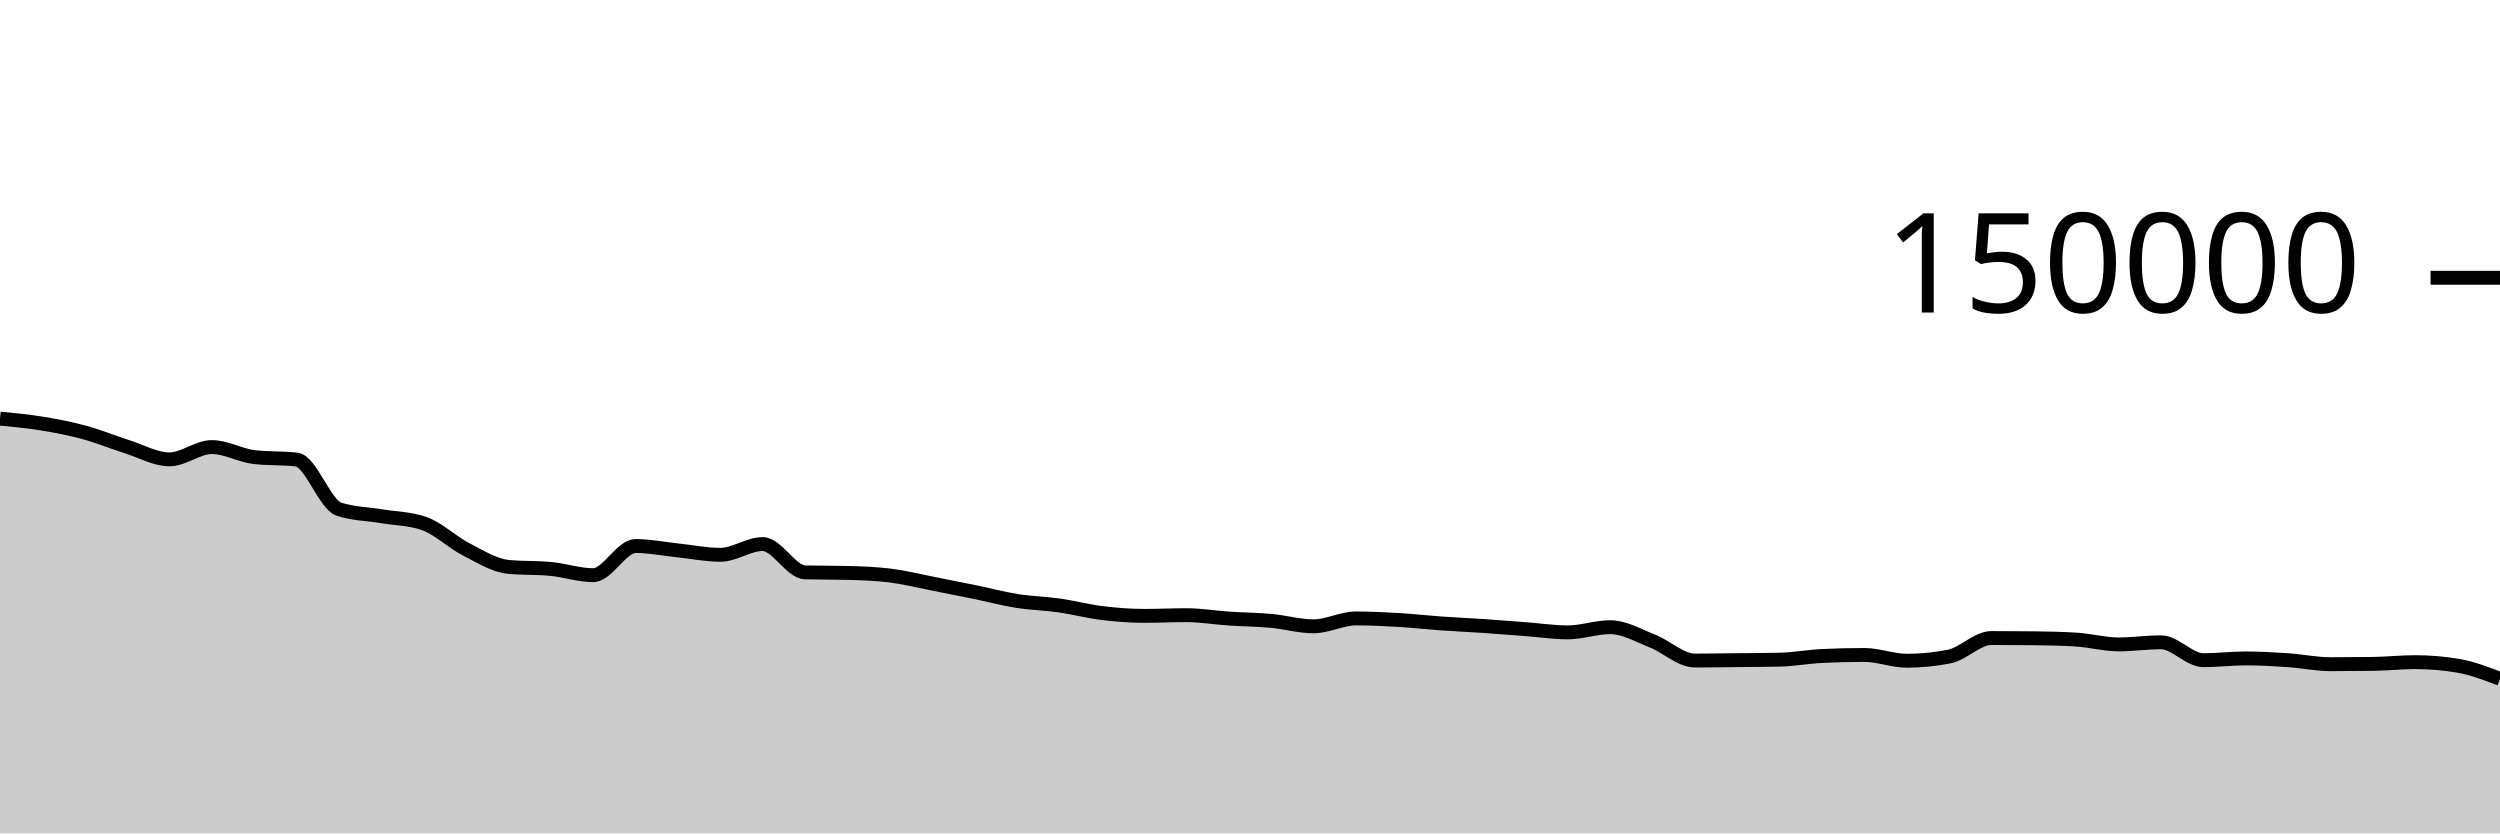
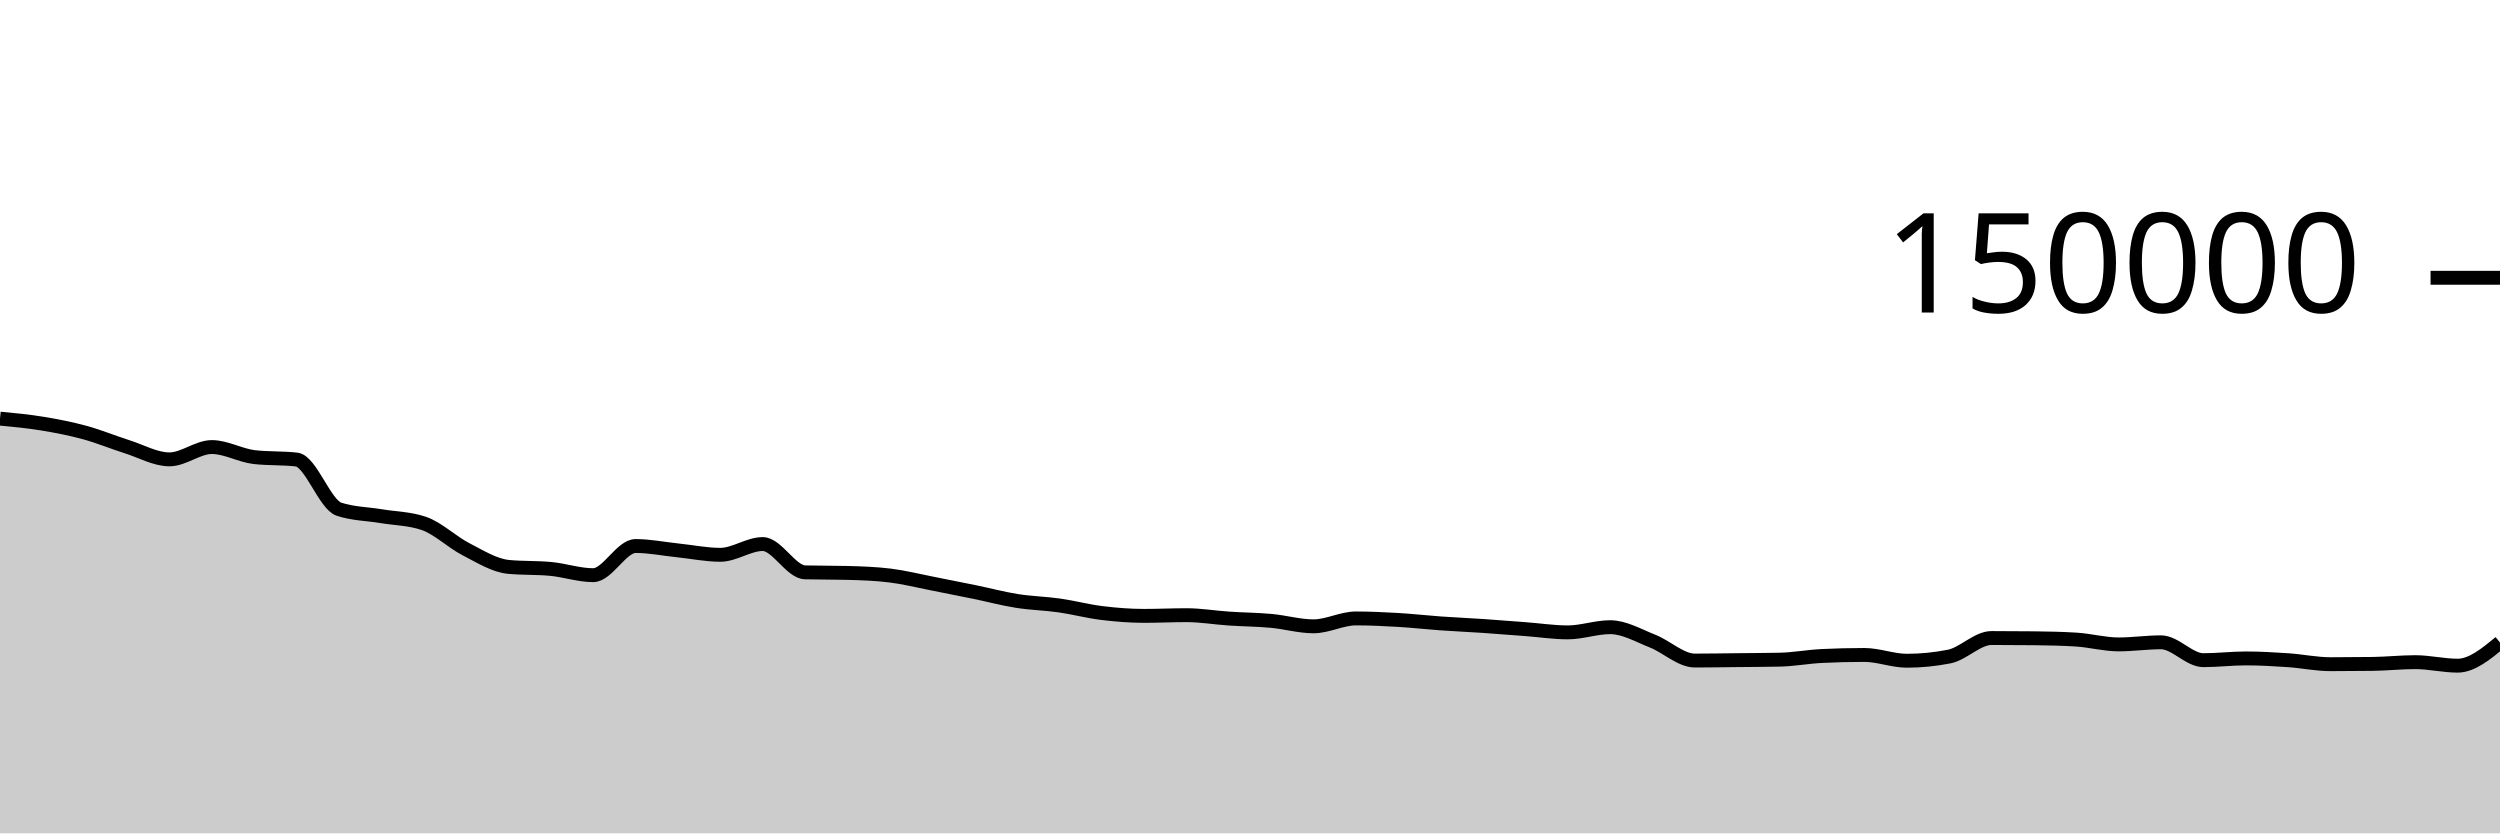
<svg xmlns="http://www.w3.org/2000/svg" viewBox="0 0 180 60">
  <g transform="translate(0,20)">
-     <path class="area" fill="rgba(0, 0, 0, 0.2)" d="M0,10.141C1.017,10.237,2.034,10.334,3.051,10.501C4.068,10.668,5.085,10.865,6.102,11.143C7.119,11.42,8.136,11.845,9.153,12.166C10.169,12.488,11.186,13.074,12.203,13.074C13.22,13.074,14.237,12.188,15.254,12.188C16.271,12.188,17.288,12.793,18.305,12.911C19.322,13.029,20.339,12.97,21.356,13.087C22.373,13.205,23.39,16.326,24.407,16.662C25.424,16.998,26.441,16.996,27.458,17.166C28.475,17.336,29.492,17.338,30.508,17.683C31.525,18.028,32.542,19.027,33.559,19.549C34.576,20.072,35.593,20.718,36.61,20.816C37.627,20.914,38.644,20.865,39.661,20.963C40.678,21.061,41.695,21.413,42.712,21.413C43.729,21.413,44.746,19.313,45.763,19.313C46.78,19.313,47.797,19.524,48.814,19.629C49.831,19.735,50.847,19.946,51.864,19.946C52.881,19.946,53.898,19.172,54.915,19.172C55.932,19.172,56.949,21.183,57.966,21.21C58.983,21.236,60,21.223,61.017,21.25C62.034,21.276,63.051,21.312,64.068,21.436C65.085,21.56,66.102,21.817,67.119,22.015C68.136,22.213,69.153,22.416,70.169,22.625C71.186,22.834,72.203,23.107,73.22,23.268C74.237,23.43,75.254,23.448,76.271,23.593C77.288,23.738,78.305,24.011,79.322,24.136C80.339,24.261,81.356,24.343,82.373,24.343C83.39,24.343,84.407,24.293,85.424,24.293C86.441,24.293,87.458,24.468,88.475,24.536C89.492,24.605,90.508,24.61,91.525,24.703C92.542,24.796,93.559,25.095,94.576,25.095C95.593,25.095,96.61,24.527,97.627,24.527C98.644,24.527,99.661,24.577,100.678,24.636C101.695,24.696,102.712,24.813,103.729,24.885C104.746,24.957,105.763,25.001,106.78,25.069C107.797,25.138,108.814,25.22,109.831,25.297C110.847,25.374,111.864,25.531,112.881,25.531C113.898,25.531,114.915,25.157,115.932,25.157C116.949,25.157,117.966,25.758,118.983,26.159C120,26.559,121.017,27.56,122.034,27.56C123.051,27.56,124.068,27.54,125.085,27.53C126.102,27.519,127.119,27.518,128.136,27.496C129.153,27.474,130.169,27.28,131.186,27.231C132.203,27.181,133.22,27.157,134.237,27.157C135.254,27.157,136.271,27.573,137.288,27.573C138.305,27.573,139.322,27.473,140.339,27.272C141.356,27.071,142.373,25.938,143.39,25.938C144.407,25.938,145.424,25.944,146.441,25.955C147.458,25.966,148.475,25.987,149.492,26.05C150.508,26.114,151.525,26.397,152.542,26.397C153.559,26.397,154.576,26.246,155.593,26.246C156.61,26.246,157.627,27.533,158.644,27.533C159.661,27.533,160.678,27.406,161.695,27.406C162.712,27.406,163.729,27.466,164.746,27.535C165.763,27.604,166.78,27.822,167.797,27.822C168.814,27.822,169.831,27.815,170.847,27.801C171.864,27.787,172.881,27.675,173.898,27.675C174.915,27.675,175.932,27.76,176.949,27.928C177.966,28.097,178.983,28.487,180,28.878L180,40C178.983,40,177.966,40,176.949,40C175.932,40,174.915,40,173.898,40C172.881,40,171.864,40,170.847,40C169.831,40,168.814,40,167.797,40C166.78,40,165.763,40,164.746,40C163.729,40,162.712,40,161.695,40C160.678,40,159.661,40,158.644,40C157.627,40,156.61,40,155.593,40C154.576,40,153.559,40,152.542,40C151.525,40,150.508,40,149.492,40C148.475,40,147.458,40,146.441,40C145.424,40,144.407,40,143.39,40C142.373,40,141.356,40,140.339,40C139.322,40,138.305,40,137.288,40C136.271,40,135.254,40,134.237,40C133.22,40,132.203,40,131.186,40C130.169,40,129.153,40,128.136,40C127.119,40,126.102,40,125.085,40C124.068,40,123.051,40,122.034,40C121.017,40,120,40,118.983,40C117.966,40,116.949,40,115.932,40C114.915,40,113.898,40,112.881,40C111.864,40,110.847,40,109.831,40C108.814,40,107.797,40,106.78,40C105.763,40,104.746,40,103.729,40C102.712,40,101.695,40,100.678,40C99.661,40,98.644,40,97.627,40C96.61,40,95.593,40,94.576,40C93.559,40,92.542,40,91.525,40C90.508,40,89.492,40,88.475,40C87.458,40,86.441,40,85.424,40C84.407,40,83.39,40,82.373,40C81.356,40,80.339,40,79.322,40C78.305,40,77.288,40,76.271,40C75.254,40,74.237,40,73.22,40C72.203,40,71.186,40,70.169,40C69.153,40,68.136,40,67.119,40C66.102,40,65.085,40,64.068,40C63.051,40,62.034,40,61.017,40C60,40,58.983,40,57.966,40C56.949,40,55.932,40,54.915,40C53.898,40,52.881,40,51.864,40C50.847,40,49.831,40,48.814,40C47.797,40,46.78,40,45.763,40C44.746,40,43.729,40,42.712,40C41.695,40,40.678,40,39.661,40C38.644,40,37.627,40,36.61,40C35.593,40,34.576,40,33.559,40C32.542,40,31.525,40,30.508,40C29.492,40,28.475,40,27.458,40C26.441,40,25.424,40,24.407,40C23.39,40,22.373,40,21.356,40C20.339,40,19.322,40,18.305,40C17.288,40,16.271,40,15.254,40C14.237,40,13.22,40,12.203,40C11.186,40,10.169,40,9.153,40C8.136,40,7.119,40,6.102,40C5.085,40,4.068,40,3.051,40C2.034,40,1.017,40,0,40Z" />
-     <path class="line" stroke="black" fill="none" d="M0,10.141C1.017,10.237,2.034,10.334,3.051,10.501C4.068,10.668,5.085,10.865,6.102,11.143C7.119,11.42,8.136,11.845,9.153,12.166C10.169,12.488,11.186,13.074,12.203,13.074C13.22,13.074,14.237,12.188,15.254,12.188C16.271,12.188,17.288,12.793,18.305,12.911C19.322,13.029,20.339,12.97,21.356,13.087C22.373,13.205,23.39,16.326,24.407,16.662C25.424,16.998,26.441,16.996,27.458,17.166C28.475,17.336,29.492,17.338,30.508,17.683C31.525,18.028,32.542,19.027,33.559,19.549C34.576,20.072,35.593,20.718,36.61,20.816C37.627,20.914,38.644,20.865,39.661,20.963C40.678,21.061,41.695,21.413,42.712,21.413C43.729,21.413,44.746,19.313,45.763,19.313C46.78,19.313,47.797,19.524,48.814,19.629C49.831,19.735,50.847,19.946,51.864,19.946C52.881,19.946,53.898,19.172,54.915,19.172C55.932,19.172,56.949,21.183,57.966,21.21C58.983,21.236,60,21.223,61.017,21.25C62.034,21.276,63.051,21.312,64.068,21.436C65.085,21.56,66.102,21.817,67.119,22.015C68.136,22.213,69.153,22.416,70.169,22.625C71.186,22.834,72.203,23.107,73.22,23.268C74.237,23.43,75.254,23.448,76.271,23.593C77.288,23.738,78.305,24.011,79.322,24.136C80.339,24.261,81.356,24.343,82.373,24.343C83.39,24.343,84.407,24.293,85.424,24.293C86.441,24.293,87.458,24.468,88.475,24.536C89.492,24.605,90.508,24.61,91.525,24.703C92.542,24.796,93.559,25.095,94.576,25.095C95.593,25.095,96.61,24.527,97.627,24.527C98.644,24.527,99.661,24.577,100.678,24.636C101.695,24.696,102.712,24.813,103.729,24.885C104.746,24.957,105.763,25.001,106.78,25.069C107.797,25.138,108.814,25.22,109.831,25.297C110.847,25.374,111.864,25.531,112.881,25.531C113.898,25.531,114.915,25.157,115.932,25.157C116.949,25.157,117.966,25.758,118.983,26.159C120,26.559,121.017,27.56,122.034,27.56C123.051,27.56,124.068,27.54,125.085,27.53C126.102,27.519,127.119,27.518,128.136,27.496C129.153,27.474,130.169,27.28,131.186,27.231C132.203,27.181,133.22,27.157,134.237,27.157C135.254,27.157,136.271,27.573,137.288,27.573C138.305,27.573,139.322,27.473,140.339,27.272C141.356,27.071,142.373,25.938,143.39,25.938C144.407,25.938,145.424,25.944,146.441,25.955C147.458,25.966,148.475,25.987,149.492,26.05C150.508,26.114,151.525,26.397,152.542,26.397C153.559,26.397,154.576,26.246,155.593,26.246C156.61,26.246,157.627,27.533,158.644,27.533C159.661,27.533,160.678,27.406,161.695,27.406C162.712,27.406,163.729,27.466,164.746,27.535C165.763,27.604,166.78,27.822,167.797,27.822C168.814,27.822,169.831,27.815,170.847,27.801C171.864,27.787,172.881,27.675,173.898,27.675C174.915,27.675,175.932,27.76,176.949,27.928C177.966,28.097,178.983,28.487,180,28.878" />
+     <path class="area" fill="rgba(0, 0, 0, 0.2)" d="M0,10.141C1.017,10.237,2.034,10.334,3.051,10.501C4.068,10.668,5.085,10.865,6.102,11.143C7.119,11.42,8.136,11.845,9.153,12.166C10.169,12.488,11.186,13.074,12.203,13.074C13.22,13.074,14.237,12.188,15.254,12.188C16.271,12.188,17.288,12.793,18.305,12.911C19.322,13.029,20.339,12.97,21.356,13.087C22.373,13.205,23.39,16.326,24.407,16.662C25.424,16.998,26.441,16.996,27.458,17.166C28.475,17.336,29.492,17.338,30.508,17.683C31.525,18.028,32.542,19.027,33.559,19.549C34.576,20.072,35.593,20.718,36.61,20.816C37.627,20.914,38.644,20.865,39.661,20.963C40.678,21.061,41.695,21.413,42.712,21.413C43.729,21.413,44.746,19.313,45.763,19.313C46.78,19.313,47.797,19.524,48.814,19.629C49.831,19.735,50.847,19.946,51.864,19.946C52.881,19.946,53.898,19.172,54.915,19.172C55.932,19.172,56.949,21.183,57.966,21.21C58.983,21.236,60,21.223,61.017,21.25C62.034,21.276,63.051,21.312,64.068,21.436C65.085,21.56,66.102,21.817,67.119,22.015C68.136,22.213,69.153,22.416,70.169,22.625C71.186,22.834,72.203,23.107,73.22,23.268C74.237,23.43,75.254,23.448,76.271,23.593C77.288,23.738,78.305,24.011,79.322,24.136C80.339,24.261,81.356,24.343,82.373,24.343C83.39,24.343,84.407,24.293,85.424,24.293C86.441,24.293,87.458,24.468,88.475,24.536C89.492,24.605,90.508,24.61,91.525,24.703C92.542,24.796,93.559,25.095,94.576,25.095C95.593,25.095,96.61,24.527,97.627,24.527C98.644,24.527,99.661,24.577,100.678,24.636C101.695,24.696,102.712,24.813,103.729,24.885C104.746,24.957,105.763,25.001,106.78,25.069C107.797,25.138,108.814,25.22,109.831,25.297C110.847,25.374,111.864,25.531,112.881,25.531C113.898,25.531,114.915,25.157,115.932,25.157C116.949,25.157,117.966,25.758,118.983,26.159C120,26.559,121.017,27.56,122.034,27.56C123.051,27.56,124.068,27.54,125.085,27.53C126.102,27.519,127.119,27.518,128.136,27.496C129.153,27.474,130.169,27.28,131.186,27.231C132.203,27.181,133.22,27.157,134.237,27.157C135.254,27.157,136.271,27.573,137.288,27.573C138.305,27.573,139.322,27.473,140.339,27.272C141.356,27.071,142.373,25.938,143.39,25.938C144.407,25.938,145.424,25.944,146.441,25.955C147.458,25.966,148.475,25.987,149.492,26.05C150.508,26.114,151.525,26.397,152.542,26.397C153.559,26.397,154.576,26.246,155.593,26.246C156.61,26.246,157.627,27.533,158.644,27.533C159.661,27.533,160.678,27.406,161.695,27.406C162.712,27.406,163.729,27.466,164.746,27.535C165.763,27.604,166.78,27.822,167.797,27.822C168.814,27.822,169.831,27.815,170.847,27.801C171.864,27.787,172.881,27.675,173.898,27.675C174.915,27.675,175.932,27.928,176.949,27.928C177.966,27.928,178.983,27.094,180,26.26L180,40C178.983,40,177.966,40,176.949,40C175.932,40,174.915,40,173.898,40C172.881,40,171.864,40,170.847,40C169.831,40,168.814,40,167.797,40C166.78,40,165.763,40,164.746,40C163.729,40,162.712,40,161.695,40C160.678,40,159.661,40,158.644,40C157.627,40,156.61,40,155.593,40C154.576,40,153.559,40,152.542,40C151.525,40,150.508,40,149.492,40C148.475,40,147.458,40,146.441,40C145.424,40,144.407,40,143.39,40C142.373,40,141.356,40,140.339,40C139.322,40,138.305,40,137.288,40C136.271,40,135.254,40,134.237,40C133.22,40,132.203,40,131.186,40C130.169,40,129.153,40,128.136,40C127.119,40,126.102,40,125.085,40C124.068,40,123.051,40,122.034,40C121.017,40,120,40,118.983,40C117.966,40,116.949,40,115.932,40C114.915,40,113.898,40,112.881,40C111.864,40,110.847,40,109.831,40C108.814,40,107.797,40,106.78,40C105.763,40,104.746,40,103.729,40C102.712,40,101.695,40,100.678,40C99.661,40,98.644,40,97.627,40C96.61,40,95.593,40,94.576,40C93.559,40,92.542,40,91.525,40C90.508,40,89.492,40,88.475,40C87.458,40,86.441,40,85.424,40C84.407,40,83.39,40,82.373,40C81.356,40,80.339,40,79.322,40C78.305,40,77.288,40,76.271,40C75.254,40,74.237,40,73.22,40C72.203,40,71.186,40,70.169,40C69.153,40,68.136,40,67.119,40C66.102,40,65.085,40,64.068,40C63.051,40,62.034,40,61.017,40C60,40,58.983,40,57.966,40C56.949,40,55.932,40,54.915,40C53.898,40,52.881,40,51.864,40C50.847,40,49.831,40,48.814,40C47.797,40,46.78,40,45.763,40C44.746,40,43.729,40,42.712,40C41.695,40,40.678,40,39.661,40C38.644,40,37.627,40,36.61,40C35.593,40,34.576,40,33.559,40C32.542,40,31.525,40,30.508,40C29.492,40,28.475,40,27.458,40C26.441,40,25.424,40,24.407,40C23.39,40,22.373,40,21.356,40C20.339,40,19.322,40,18.305,40C17.288,40,16.271,40,15.254,40C14.237,40,13.22,40,12.203,40C11.186,40,10.169,40,9.153,40C8.136,40,7.119,40,6.102,40C5.085,40,4.068,40,3.051,40C2.034,40,1.017,40,0,40Z" />
+     <path class="line" stroke="black" fill="none" d="M0,10.141C1.017,10.237,2.034,10.334,3.051,10.501C4.068,10.668,5.085,10.865,6.102,11.143C7.119,11.42,8.136,11.845,9.153,12.166C10.169,12.488,11.186,13.074,12.203,13.074C13.22,13.074,14.237,12.188,15.254,12.188C16.271,12.188,17.288,12.793,18.305,12.911C19.322,13.029,20.339,12.97,21.356,13.087C22.373,13.205,23.39,16.326,24.407,16.662C25.424,16.998,26.441,16.996,27.458,17.166C28.475,17.336,29.492,17.338,30.508,17.683C31.525,18.028,32.542,19.027,33.559,19.549C34.576,20.072,35.593,20.718,36.61,20.816C37.627,20.914,38.644,20.865,39.661,20.963C40.678,21.061,41.695,21.413,42.712,21.413C43.729,21.413,44.746,19.313,45.763,19.313C46.78,19.313,47.797,19.524,48.814,19.629C49.831,19.735,50.847,19.946,51.864,19.946C52.881,19.946,53.898,19.172,54.915,19.172C55.932,19.172,56.949,21.183,57.966,21.21C58.983,21.236,60,21.223,61.017,21.25C62.034,21.276,63.051,21.312,64.068,21.436C65.085,21.56,66.102,21.817,67.119,22.015C68.136,22.213,69.153,22.416,70.169,22.625C71.186,22.834,72.203,23.107,73.22,23.268C74.237,23.43,75.254,23.448,76.271,23.593C77.288,23.738,78.305,24.011,79.322,24.136C80.339,24.261,81.356,24.343,82.373,24.343C83.39,24.343,84.407,24.293,85.424,24.293C86.441,24.293,87.458,24.468,88.475,24.536C89.492,24.605,90.508,24.61,91.525,24.703C92.542,24.796,93.559,25.095,94.576,25.095C95.593,25.095,96.61,24.527,97.627,24.527C98.644,24.527,99.661,24.577,100.678,24.636C101.695,24.696,102.712,24.813,103.729,24.885C104.746,24.957,105.763,25.001,106.78,25.069C107.797,25.138,108.814,25.22,109.831,25.297C110.847,25.374,111.864,25.531,112.881,25.531C113.898,25.531,114.915,25.157,115.932,25.157C116.949,25.157,117.966,25.758,118.983,26.159C120,26.559,121.017,27.56,122.034,27.56C123.051,27.56,124.068,27.54,125.085,27.53C126.102,27.519,127.119,27.518,128.136,27.496C129.153,27.474,130.169,27.28,131.186,27.231C132.203,27.181,133.22,27.157,134.237,27.157C135.254,27.157,136.271,27.573,137.288,27.573C138.305,27.573,139.322,27.473,140.339,27.272C141.356,27.071,142.373,25.938,143.39,25.938C144.407,25.938,145.424,25.944,146.441,25.955C147.458,25.966,148.475,25.987,149.492,26.05C150.508,26.114,151.525,26.397,152.542,26.397C153.559,26.397,154.576,26.246,155.593,26.246C156.61,26.246,157.627,27.533,158.644,27.533C159.661,27.533,160.678,27.406,161.695,27.406C162.712,27.406,163.729,27.466,164.746,27.535C165.763,27.604,166.78,27.822,167.797,27.822C168.814,27.822,169.831,27.815,170.847,27.801C171.864,27.787,172.881,27.675,173.898,27.675C174.915,27.675,175.932,27.928,176.949,27.928C177.966,27.928,178.983,27.094,180,26.26" />
    <path class="axis-ceiling" stroke-width="1" stroke="black" fill="none" d="M175,0L180,0" />
    <text class="axis-ceiling-label" font-family="sans-serif" text-anchor="end" font-size="10px" x="170" y="2.5">150000</text>
  </g>
</svg>
